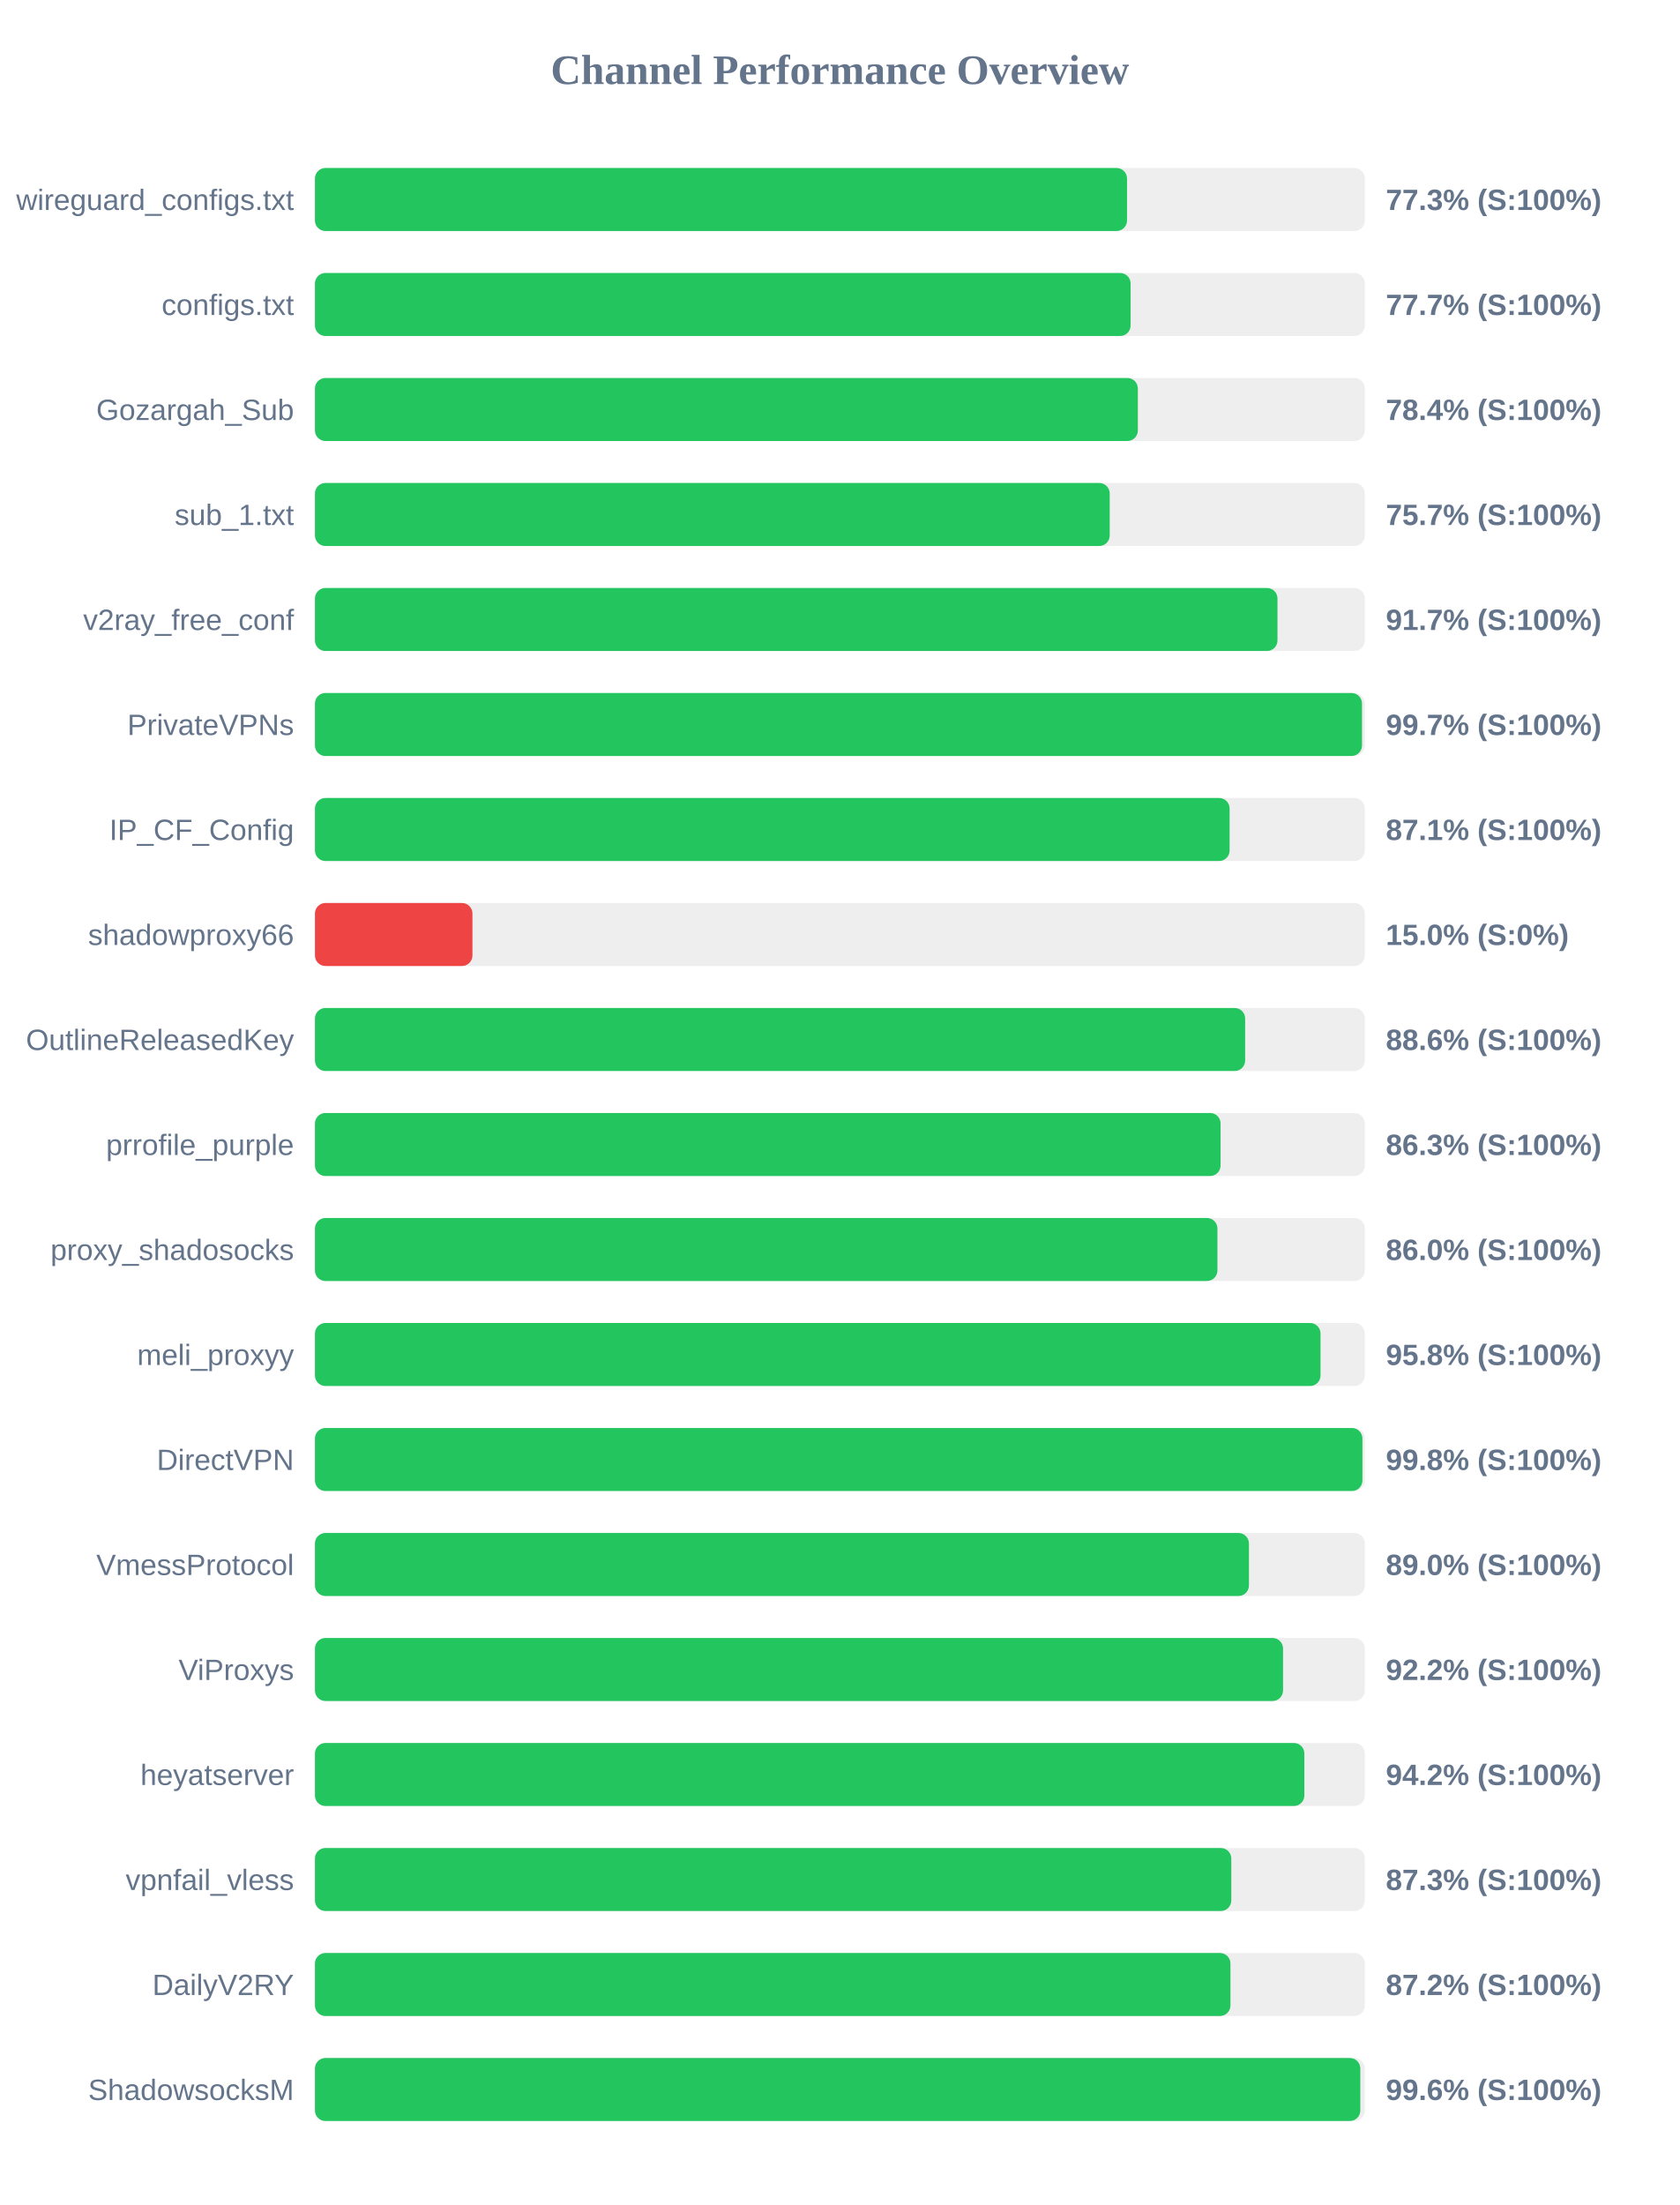
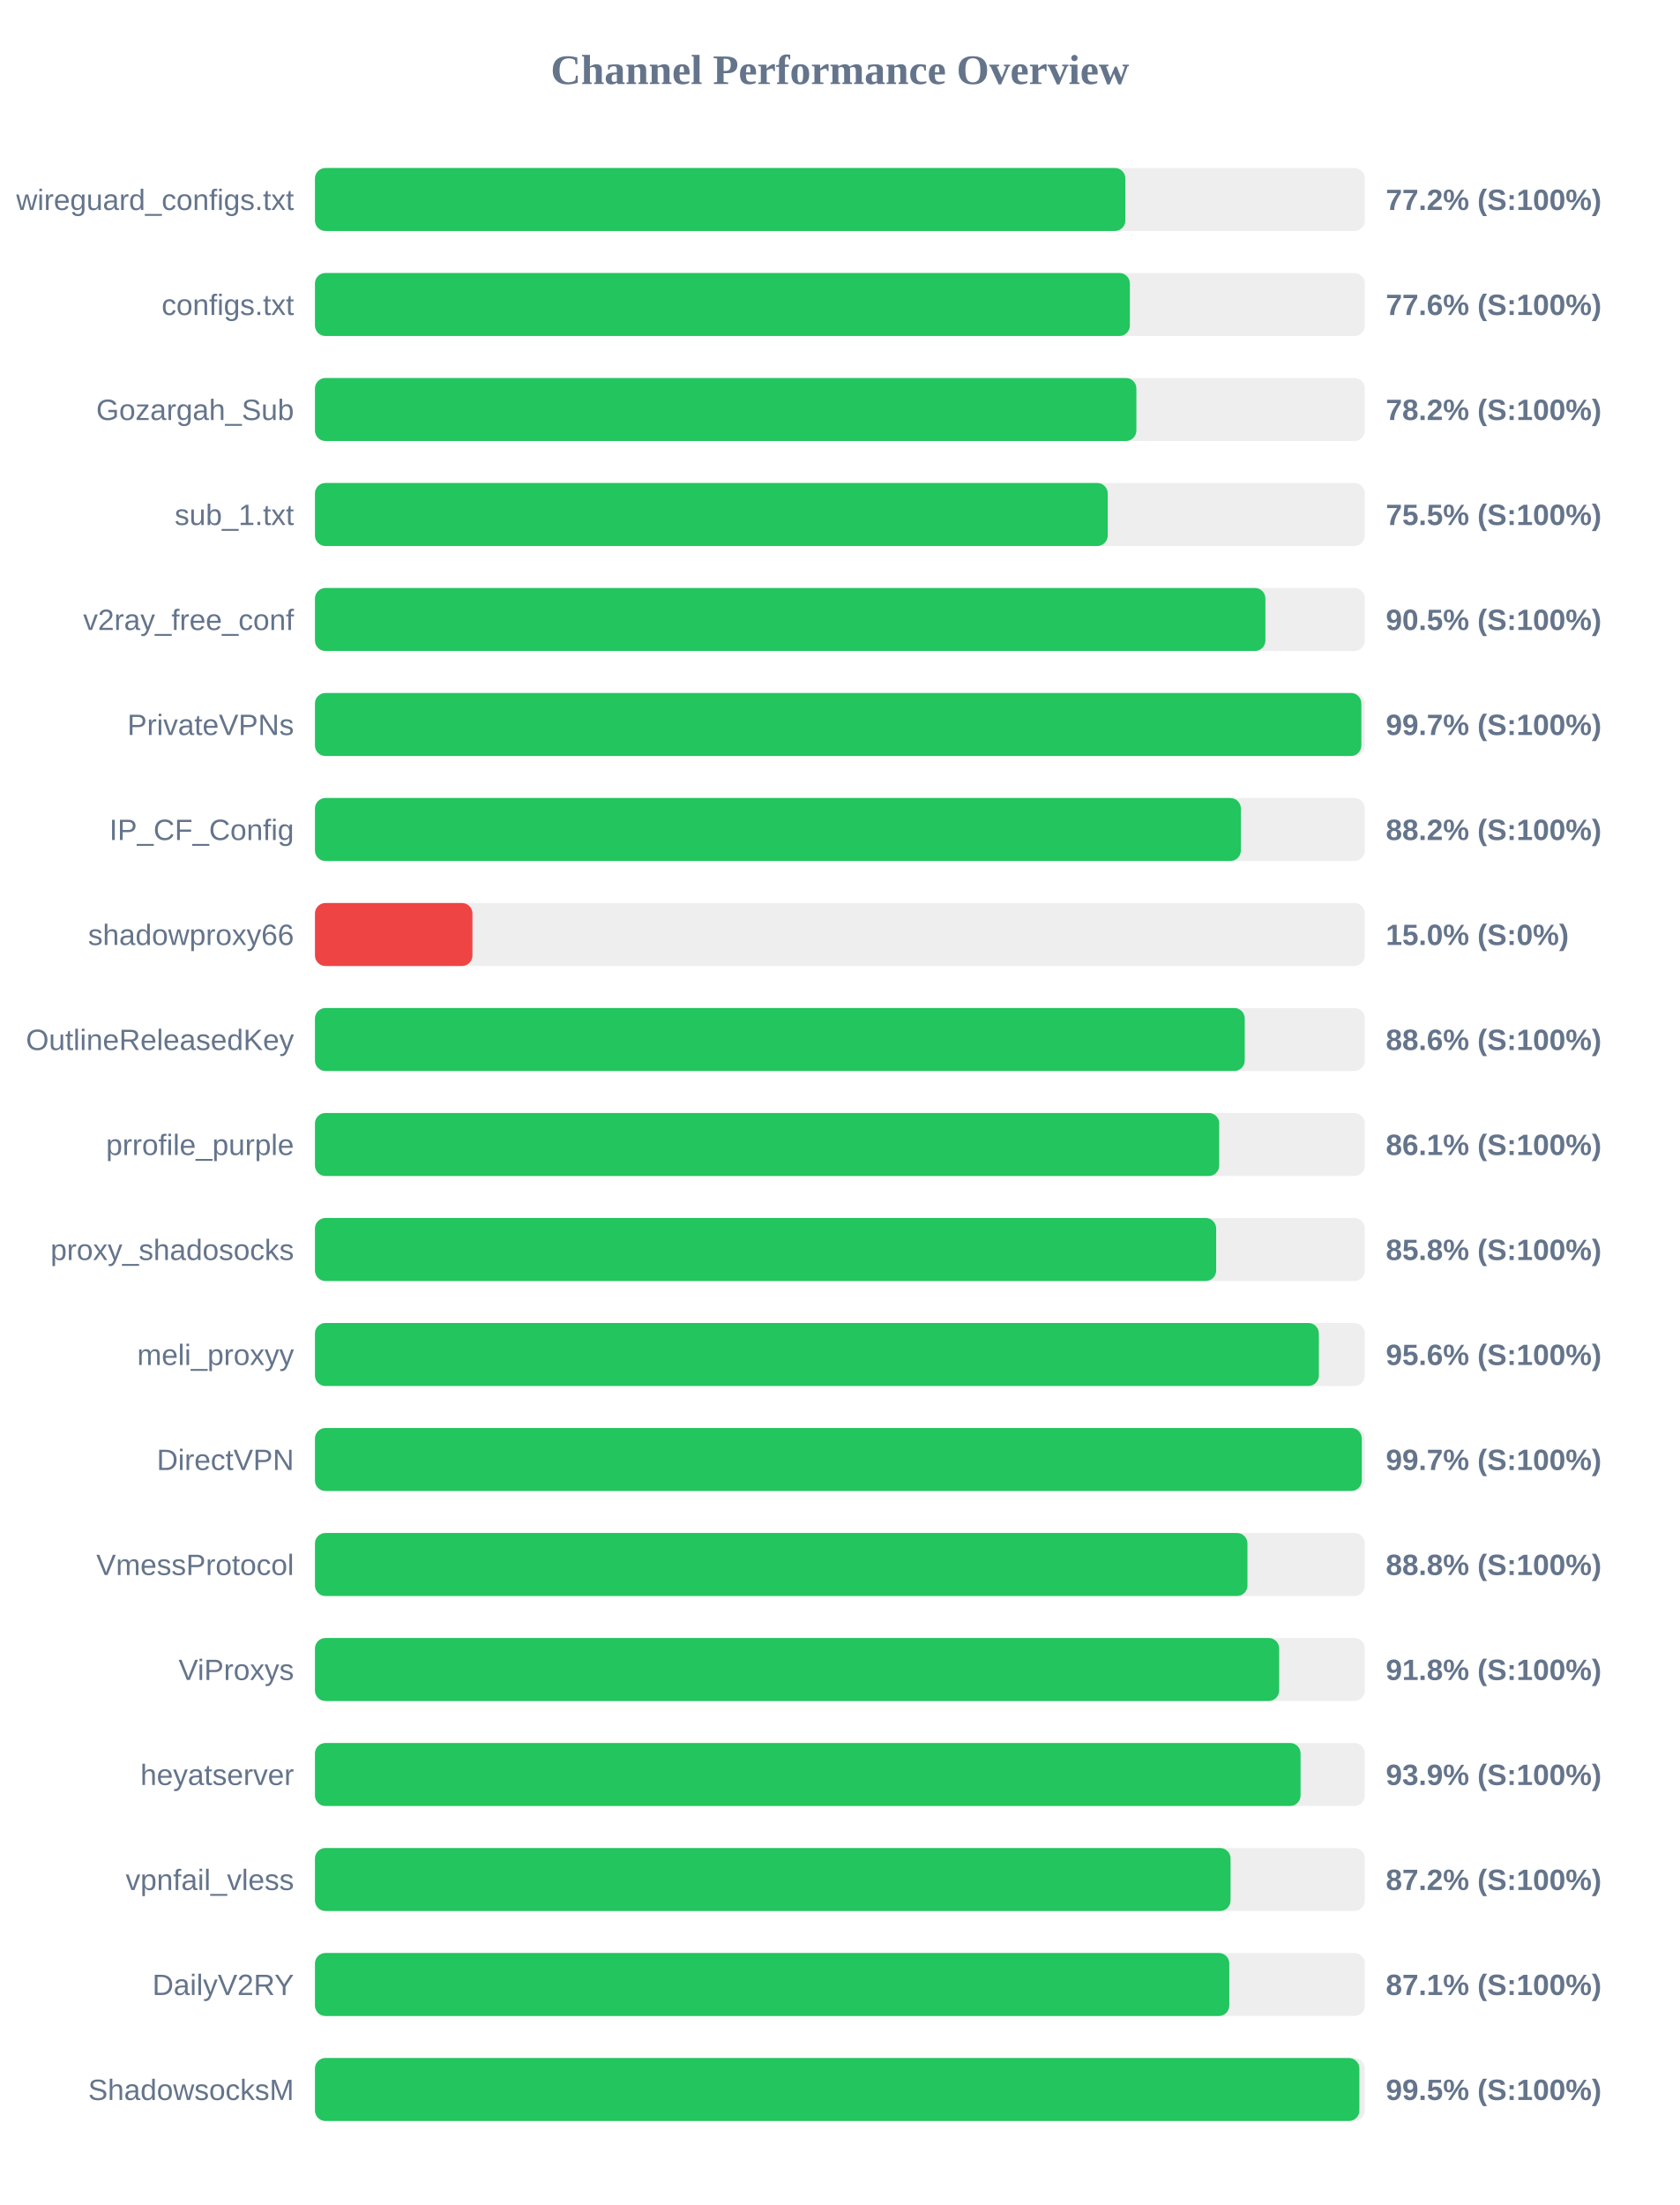
<svg xmlns="http://www.w3.org/2000/svg" width="800" height="1050" version="1.1">
  <style>
        .row { font: 14px Arial; fill: #64748b; }
        .score { font: bold 14px Arial; fill: #64748b; }
    </style>
  <text x="400" y="40" text-anchor="middle" font-size="20px" font-weight="bold" fill="#64748b">Channel Performance Overview</text>
  <rect x="150" y="80" width="500" height="30" fill="#eee" rx="5" />
-   <rect x="150" y="80" width="386.75" height="30" fill="#22c55e" rx="5" />
+   <rect x="150" y="80" width="385.95" height="30" fill="#22c55e" rx="5" />
  <text x="140" y="100" text-anchor="end" class="row">wireguard_configs.txt</text>
-   <text x="660" y="100" text-anchor="start" class="score">77.3% (S:100%)</text>
+   <text x="660" y="100" text-anchor="start" class="score">77.2% (S:100%)</text>
  <rect x="150" y="130" width="500" height="30" fill="#eee" rx="5" />
-   <rect x="150" y="130" width="388.45" height="30" fill="#22c55e" rx="5" />
+   <rect x="150" y="130" width="388.1" height="30" fill="#22c55e" rx="5" />
  <text x="140" y="150" text-anchor="end" class="row">configs.txt</text>
-   <text x="660" y="150" text-anchor="start" class="score">77.7% (S:100%)</text>
+   <text x="660" y="150" text-anchor="start" class="score">77.6% (S:100%)</text>
  <rect x="150" y="180" width="500" height="30" fill="#eee" rx="5" />
-   <rect x="150" y="180" width="391.9" height="30" fill="#22c55e" rx="5" />
+   <rect x="150" y="180" width="391.2" height="30" fill="#22c55e" rx="5" />
  <text x="140" y="200" text-anchor="end" class="row">Gozargah_Sub</text>
-   <text x="660" y="200" text-anchor="start" class="score">78.4% (S:100%)</text>
+   <text x="660" y="200" text-anchor="start" class="score">78.2% (S:100%)</text>
  <rect x="150" y="230" width="500" height="30" fill="#eee" rx="5" />
-   <rect x="150" y="230" width="378.5" height="30" fill="#22c55e" rx="5" />
+   <rect x="150" y="230" width="377.55" height="30" fill="#22c55e" rx="5" />
  <text x="140" y="250" text-anchor="end" class="row">sub_1.txt</text>
-   <text x="660" y="250" text-anchor="start" class="score">75.7% (S:100%)</text>
+   <text x="660" y="250" text-anchor="start" class="score">75.5% (S:100%)</text>
  <rect x="150" y="280" width="500" height="30" fill="#eee" rx="5" />
-   <rect x="150" y="280" width="458.4" height="30" fill="#22c55e" rx="5" />
+   <rect x="150" y="280" width="452.65" height="30" fill="#22c55e" rx="5" />
  <text x="140" y="300" text-anchor="end" class="row">v2ray_free_conf</text>
-   <text x="660" y="300" text-anchor="start" class="score">91.7% (S:100%)</text>
+   <text x="660" y="300" text-anchor="start" class="score">90.5% (S:100%)</text>
  <rect x="150" y="330" width="500" height="30" fill="#eee" rx="5" />
-   <rect x="150" y="330" width="498.65" height="30" fill="#22c55e" rx="5" />
+   <rect x="150" y="330" width="498.35" height="30" fill="#22c55e" rx="5" />
  <text x="140" y="350" text-anchor="end" class="row">PrivateVPNs</text>
  <text x="660" y="350" text-anchor="start" class="score">99.7% (S:100%)</text>
  <rect x="150" y="380" width="500" height="30" fill="#eee" rx="5" />
-   <rect x="150" y="380" width="435.6" height="30" fill="#22c55e" rx="5" />
+   <rect x="150" y="380" width="440.95" height="30" fill="#22c55e" rx="5" />
  <text x="140" y="400" text-anchor="end" class="row">IP_CF_Config</text>
-   <text x="660" y="400" text-anchor="start" class="score">87.1% (S:100%)</text>
+   <text x="660" y="400" text-anchor="start" class="score">88.2% (S:100%)</text>
  <rect x="150" y="430" width="500" height="30" fill="#eee" rx="5" />
  <rect x="150" y="430" width="75.0" height="30" fill="#ef4444" rx="5" />
  <text x="140" y="450" text-anchor="end" class="row">shadowproxy66</text>
  <text x="660" y="450" text-anchor="start" class="score">15.0% (S:0%)</text>
  <rect x="150" y="480" width="500" height="30" fill="#eee" rx="5" />
-   <rect x="150" y="480" width="443.0" height="30" fill="#22c55e" rx="5" />
+   <rect x="150" y="480" width="442.8" height="30" fill="#22c55e" rx="5" />
  <text x="140" y="500" text-anchor="end" class="row">OutlineReleasedKey</text>
  <text x="660" y="500" text-anchor="start" class="score">88.6% (S:100%)</text>
  <rect x="150" y="530" width="500" height="30" fill="#eee" rx="5" />
-   <rect x="150" y="530" width="431.3" height="30" fill="#22c55e" rx="5" />
+   <rect x="150" y="530" width="430.65" height="30" fill="#22c55e" rx="5" />
  <text x="140" y="550" text-anchor="end" class="row">prrofile_purple</text>
-   <text x="660" y="550" text-anchor="start" class="score">86.3% (S:100%)</text>
+   <text x="660" y="550" text-anchor="start" class="score">86.1% (S:100%)</text>
  <rect x="150" y="580" width="500" height="30" fill="#eee" rx="5" />
-   <rect x="150" y="580" width="429.8" height="30" fill="#22c55e" rx="5" />
+   <rect x="150" y="580" width="429.2" height="30" fill="#22c55e" rx="5" />
  <text x="140" y="600" text-anchor="end" class="row">proxy_shadosocks</text>
-   <text x="660" y="600" text-anchor="start" class="score">86.0% (S:100%)</text>
+   <text x="660" y="600" text-anchor="start" class="score">85.8% (S:100%)</text>
  <rect x="150" y="630" width="500" height="30" fill="#eee" rx="5" />
-   <rect x="150" y="630" width="478.9" height="30" fill="#22c55e" rx="5" />
+   <rect x="150" y="630" width="478.1" height="30" fill="#22c55e" rx="5" />
  <text x="140" y="650" text-anchor="end" class="row">meli_proxyy</text>
-   <text x="660" y="650" text-anchor="start" class="score">95.8% (S:100%)</text>
+   <text x="660" y="650" text-anchor="start" class="score">95.6% (S:100%)</text>
  <rect x="150" y="680" width="500" height="30" fill="#eee" rx="5" />
-   <rect x="150" y="680" width="498.85" height="30" fill="#22c55e" rx="5" />
+   <rect x="150" y="680" width="498.55" height="30" fill="#22c55e" rx="5" />
  <text x="140" y="700" text-anchor="end" class="row">DirectVPN</text>
-   <text x="660" y="700" text-anchor="start" class="score">99.8% (S:100%)</text>
+   <text x="660" y="700" text-anchor="start" class="score">99.7% (S:100%)</text>
  <rect x="150" y="730" width="500" height="30" fill="#eee" rx="5" />
-   <rect x="150" y="730" width="444.8" height="30" fill="#22c55e" rx="5" />
+   <rect x="150" y="730" width="444.1" height="30" fill="#22c55e" rx="5" />
  <text x="140" y="750" text-anchor="end" class="row">VmessProtocol</text>
-   <text x="660" y="750" text-anchor="start" class="score">89.0% (S:100%)</text>
+   <text x="660" y="750" text-anchor="start" class="score">88.8% (S:100%)</text>
  <rect x="150" y="780" width="500" height="30" fill="#eee" rx="5" />
-   <rect x="150" y="780" width="461.05" height="30" fill="#22c55e" rx="5" />
+   <rect x="150" y="780" width="459.2" height="30" fill="#22c55e" rx="5" />
  <text x="140" y="800" text-anchor="end" class="row">ViProxys</text>
-   <text x="660" y="800" text-anchor="start" class="score">92.2% (S:100%)</text>
+   <text x="660" y="800" text-anchor="start" class="score">91.8% (S:100%)</text>
  <rect x="150" y="830" width="500" height="30" fill="#eee" rx="5" />
-   <rect x="150" y="830" width="471.2" height="30" fill="#22c55e" rx="5" />
+   <rect x="150" y="830" width="469.4" height="30" fill="#22c55e" rx="5" />
  <text x="140" y="850" text-anchor="end" class="row">heyatserver</text>
-   <text x="660" y="850" text-anchor="start" class="score">94.2% (S:100%)</text>
+   <text x="660" y="850" text-anchor="start" class="score">93.9% (S:100%)</text>
  <rect x="150" y="880" width="500" height="30" fill="#eee" rx="5" />
-   <rect x="150" y="880" width="436.4" height="30" fill="#22c55e" rx="5" />
+   <rect x="150" y="880" width="436.05" height="30" fill="#22c55e" rx="5" />
  <text x="140" y="900" text-anchor="end" class="row">vpnfail_vless</text>
-   <text x="660" y="900" text-anchor="start" class="score">87.3% (S:100%)</text>
+   <text x="660" y="900" text-anchor="start" class="score">87.2% (S:100%)</text>
  <rect x="150" y="930" width="500" height="30" fill="#eee" rx="5" />
-   <rect x="150" y="930" width="436.0" height="30" fill="#22c55e" rx="5" />
+   <rect x="150" y="930" width="435.45" height="30" fill="#22c55e" rx="5" />
  <text x="140" y="950" text-anchor="end" class="row">DailyV2RY</text>
-   <text x="660" y="950" text-anchor="start" class="score">87.2% (S:100%)</text>
+   <text x="660" y="950" text-anchor="start" class="score">87.1% (S:100%)</text>
  <rect x="150" y="980" width="500" height="30" fill="#eee" rx="5" />
-   <rect x="150" y="980" width="497.85" height="30" fill="#22c55e" rx="5" />
+   <rect x="150" y="980" width="497.4" height="30" fill="#22c55e" rx="5" />
  <text x="140" y="1000" text-anchor="end" class="row">ShadowsocksM</text>
-   <text x="660" y="1000" text-anchor="start" class="score">99.6% (S:100%)</text>
+   <text x="660" y="1000" text-anchor="start" class="score">99.5% (S:100%)</text>
</svg>
